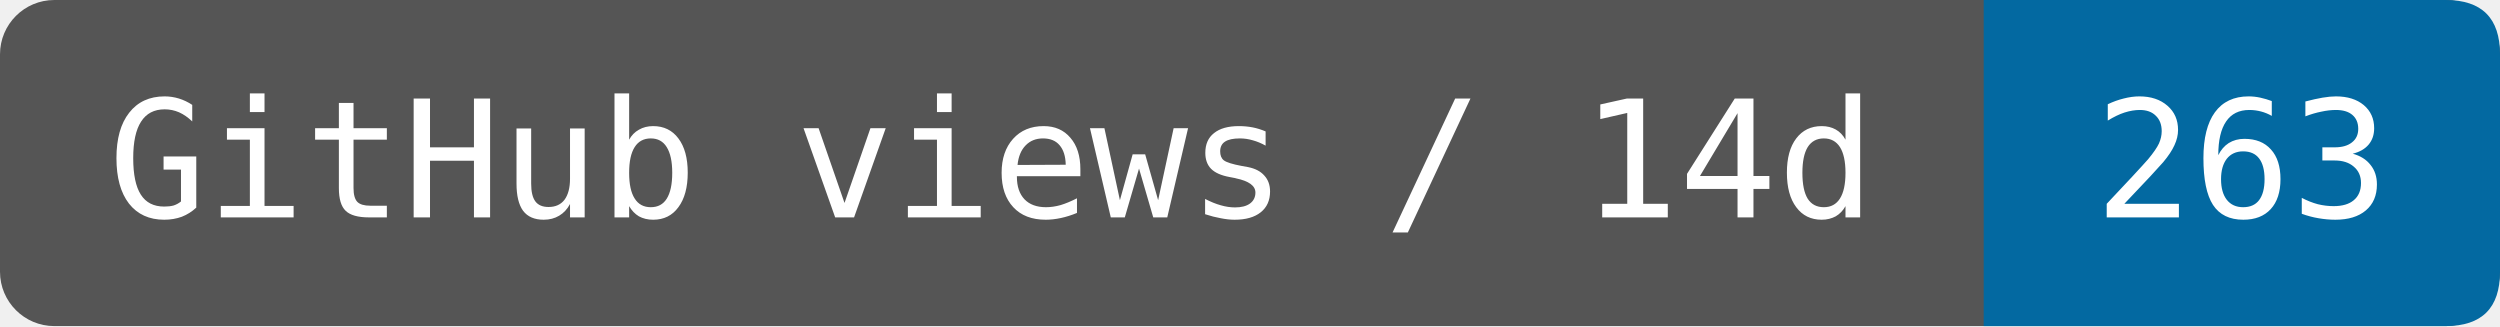
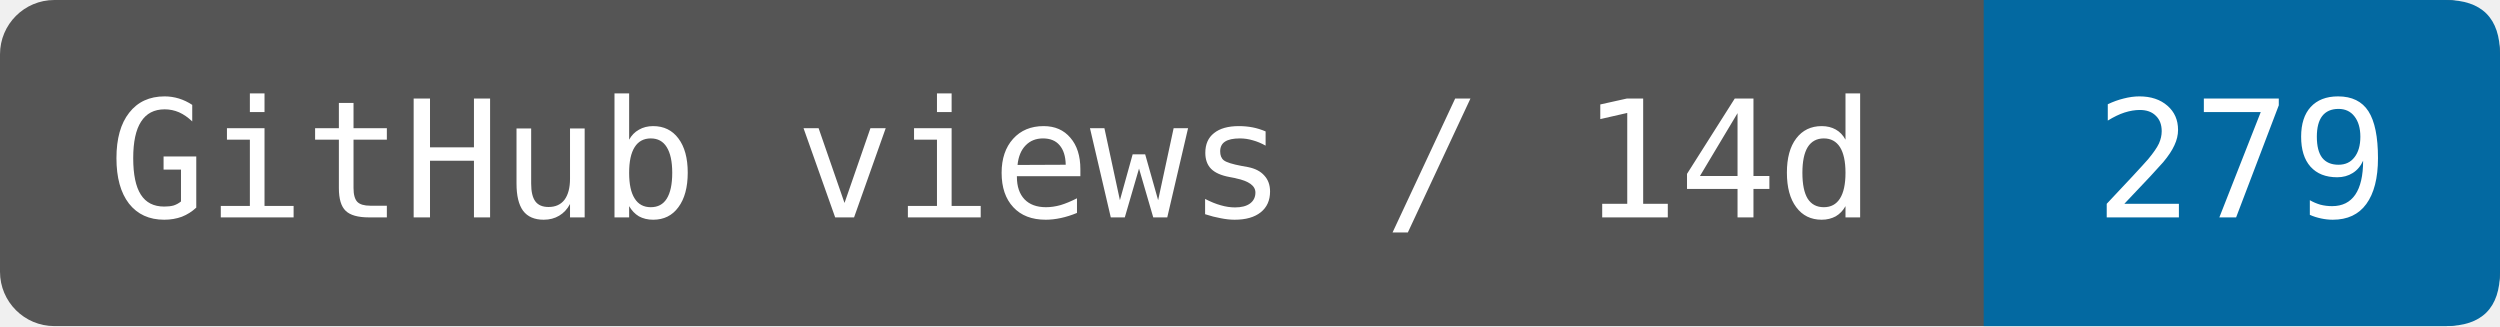
- <svg xmlns="http://www.w3.org/2000/svg" width="184" height="24" viewBox="0 0 184 24" role="img" aria-label="GitHub views / 14d: 263">
+ <svg xmlns="http://www.w3.org/2000/svg" width="184" height="24" viewBox="0 0 184 24" role="img" aria-label="GitHub views / 14d: 279">
  <rect width="184" height="24" rx="4" fill="#555" />
  <path d="M146 0H180Q184 0 184 4V20Q184 24 180 24H146Z" fill="#0369a1" />
  <g fill="#fff" font-family="DejaVu Sans Mono,monospace" font-size="12" text-anchor="middle">
    <text x="73" y="16">GitHub views / 14d</text>
-     <text x="165" y="16">263</text>
+     <text x="165" y="16">279</text>
  </g>
</svg>
